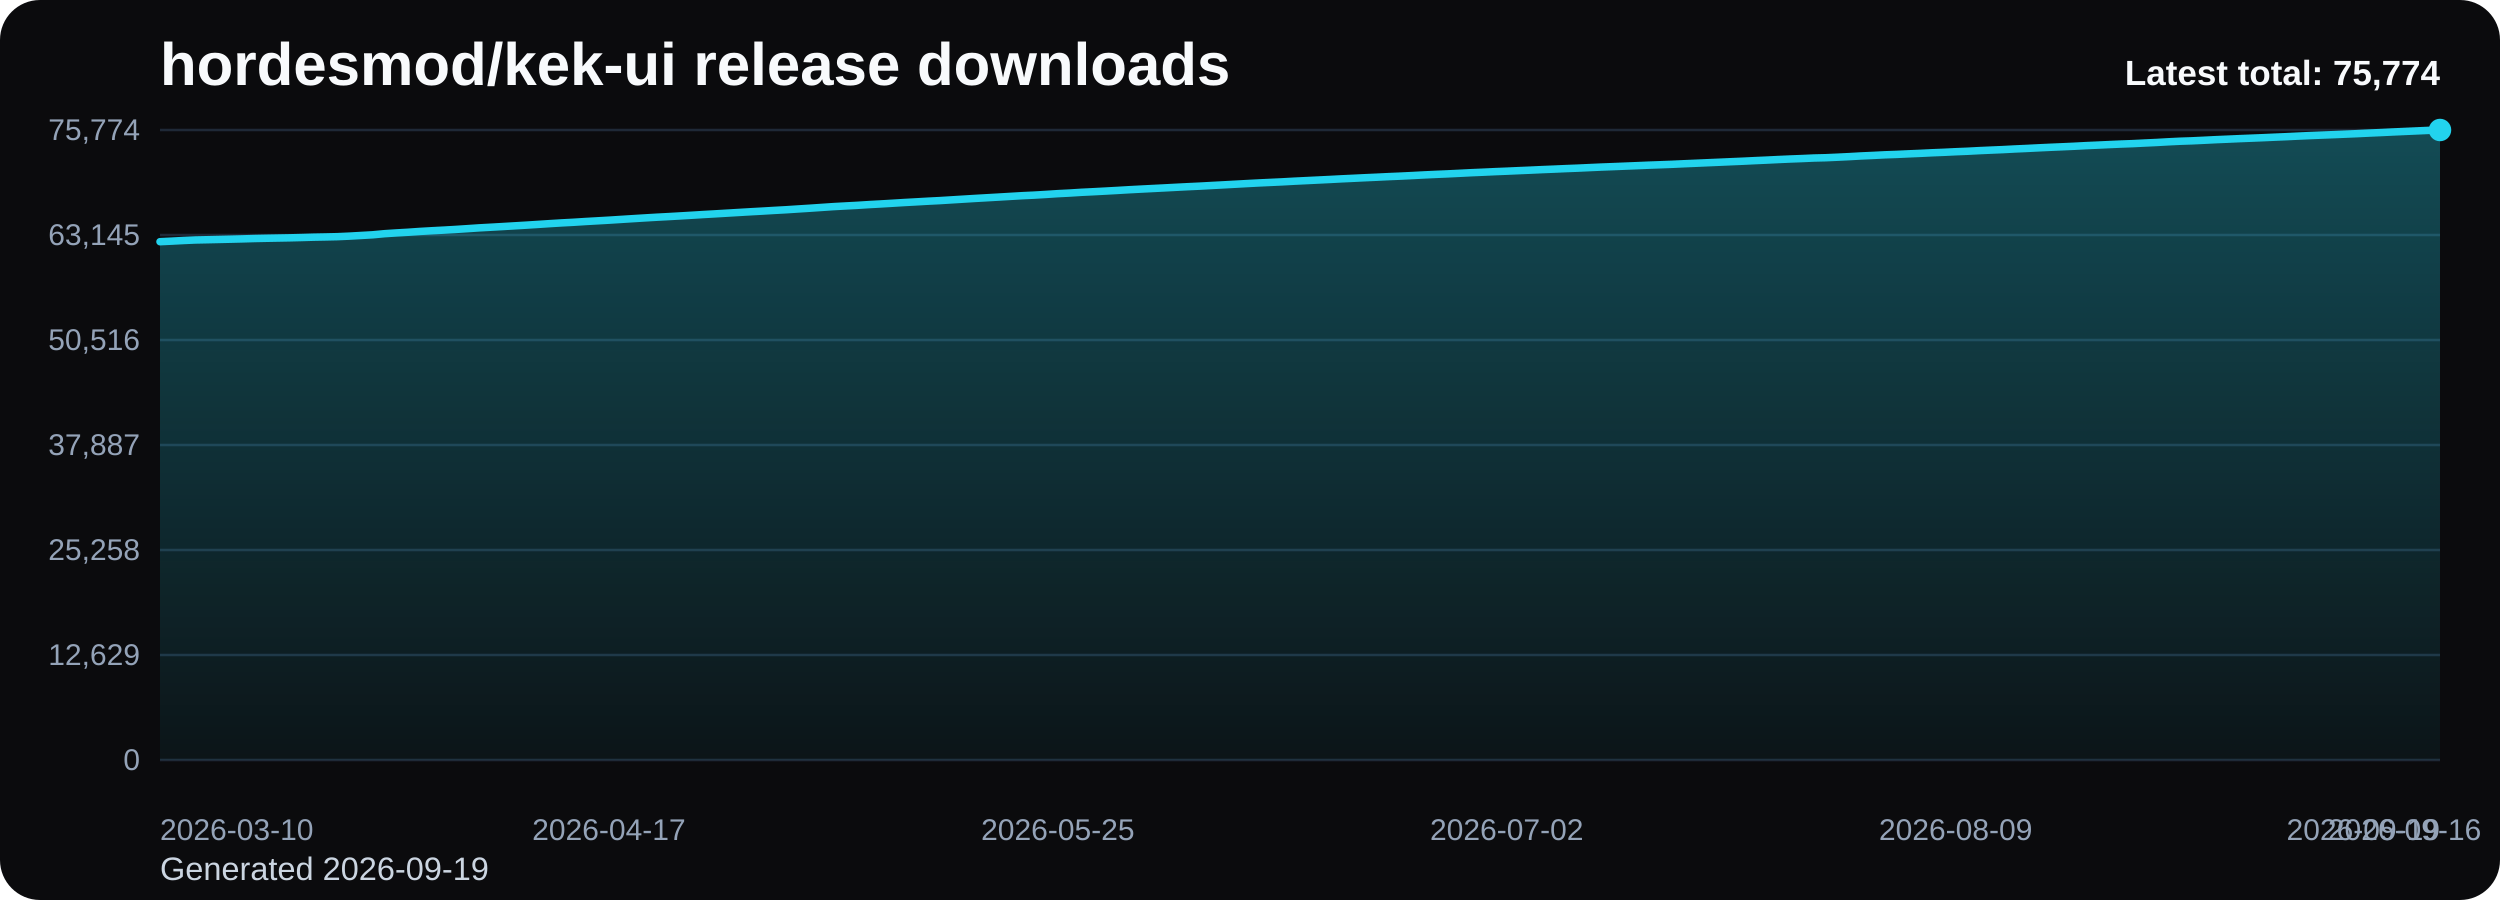
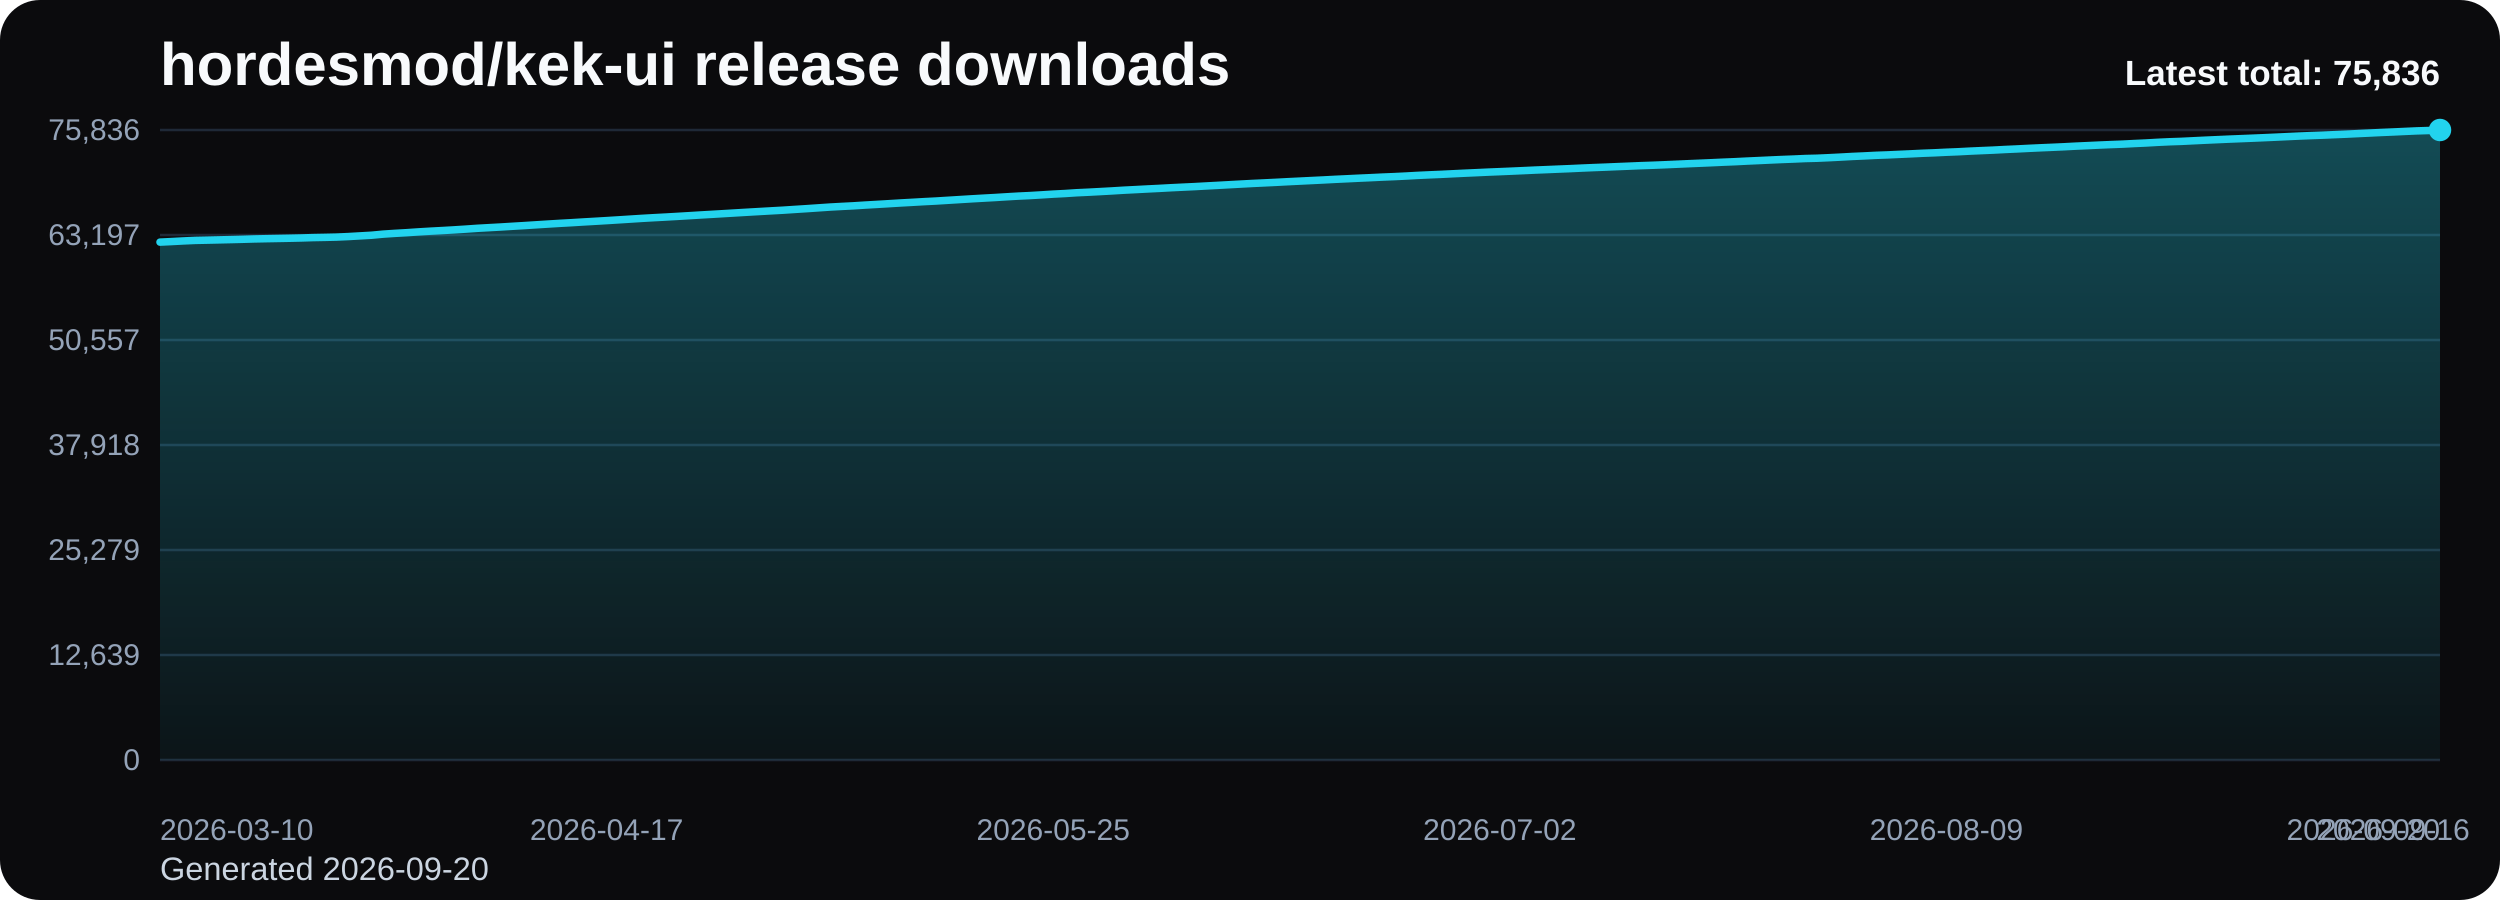
<svg xmlns="http://www.w3.org/2000/svg" viewBox="0 0 1000 360" role="img" aria-label="hordesmod/kek-ui release downloads chart">
  <defs>
    <linearGradient id="fill-total-trend-black" x1="0" y1="0" x2="0" y2="1">
      <stop offset="0%" stop-color="#22d3ee" stop-opacity="0.32" />
      <stop offset="100%" stop-color="#22d3ee" stop-opacity="0.05" />
    </linearGradient>
    <style>
      .bg { fill: #0b0b0d; }
      .title { font: 700 24px Arial, sans-serif; fill: #f8fafc; }
      .sub { font: 400 13px Arial, sans-serif; fill: #cbd5e1; }
      .grid { stroke: #1f2937; stroke-width: 1; }
      .axis { font: 400 12px Arial, sans-serif; fill: #94a3b8; }
      .line { fill: none; stroke: #22d3ee; stroke-width: 3; stroke-linecap: round; stroke-linejoin: round; }
      .dot { fill: #22d3ee; }
      .value { font: 600 11px Arial, sans-serif; fill: #cbd5e1; }
      .latest { font: 700 14px Arial, sans-serif; fill: #f8fafc; }
    </style>
  </defs>
  <rect class="bg" x="0" y="0" width="1000" height="360" rx="16" />
  <text class="title" x="64" y="34">hordesmod/kek-ui release downloads</text>
-   <text class="sub" x="64" y="352">Generated 2026-09-19</text>
+   <text class="sub" x="64" y="352">Generated 2026-09-20</text>
  <line x1="64" y1="52.00" x2="976" y2="52.00" class="grid" />
-   <text x="56" y="56.00" text-anchor="end" class="axis">75,774</text>
+   <text x="56" y="56.00" text-anchor="end" class="axis">75,836</text>
  <line x1="64" y1="94.00" x2="976" y2="94.00" class="grid" />
-   <text x="56" y="98.00" text-anchor="end" class="axis">63,145</text>
+   <text x="56" y="98.00" text-anchor="end" class="axis">63,197</text>
  <line x1="64" y1="136.00" x2="976" y2="136.00" class="grid" />
-   <text x="56" y="140.00" text-anchor="end" class="axis">50,516</text>
+   <text x="56" y="140.00" text-anchor="end" class="axis">50,557</text>
  <line x1="64" y1="178.00" x2="976" y2="178.00" class="grid" />
-   <text x="56" y="182.00" text-anchor="end" class="axis">37,887</text>
+   <text x="56" y="182.00" text-anchor="end" class="axis">37,918</text>
  <line x1="64" y1="220.00" x2="976" y2="220.00" class="grid" />
-   <text x="56" y="224.00" text-anchor="end" class="axis">25,258</text>
+   <text x="56" y="224.00" text-anchor="end" class="axis">25,279</text>
  <line x1="64" y1="262.00" x2="976" y2="262.00" class="grid" />
-   <text x="56" y="266.00" text-anchor="end" class="axis">12,629</text>
+   <text x="56" y="266.00" text-anchor="end" class="axis">12,639</text>
  <line x1="64" y1="304.00" x2="976" y2="304.00" class="grid" />
  <text x="56" y="308.00" text-anchor="end" class="axis">0</text>
-   <path d="M 64.00 304 L 64.00 96.68 L 68.73 96.45 L 73.45 96.20 L 78.18 95.99 L 82.90 95.89 L 87.63 95.78 L 92.35 95.67 L 97.08 95.55 L 101.80 95.41 L 106.53 95.31 L 111.25 95.22 L 115.98 95.13 L 120.70 95.01 L 125.43 94.87 L 130.16 94.78 L 134.88 94.67 L 139.61 94.46 L 144.33 94.19 L 149.06 93.92 L 153.78 93.48 L 158.51 93.17 L 163.23 92.90 L 167.96 92.57 L 172.68 92.30 L 177.41 92.05 L 182.13 91.78 L 186.86 91.47 L 191.59 91.15 L 196.31 90.89 L 201.04 90.62 L 205.76 90.34 L 210.49 90.06 L 215.21 89.76 L 219.94 89.45 L 224.66 89.16 L 229.39 88.91 L 234.11 88.61 L 238.84 88.34 L 243.56 88.07 L 248.29 87.77 L 253.02 87.47 L 257.74 87.18 L 262.47 86.90 L 267.19 86.65 L 271.92 86.38 L 276.64 86.10 L 281.37 85.81 L 286.09 85.54 L 290.82 85.26 L 295.54 84.98 L 300.27 84.70 L 304.99 84.44 L 309.72 84.16 L 314.45 83.90 L 319.17 83.59 L 323.90 83.29 L 328.62 82.97 L 333.35 82.65 L 338.07 82.39 L 342.80 82.14 L 347.52 81.84 L 352.25 81.58 L 356.97 81.30 L 361.70 81.01 L 366.42 80.75 L 371.15 80.48 L 375.88 80.24 L 380.60 79.95 L 385.33 79.66 L 390.05 79.37 L 394.78 79.10 L 399.50 78.83 L 404.23 78.55 L 408.95 78.27 L 413.68 78.05 L 418.40 77.77 L 423.13 77.46 L 427.85 77.22 L 432.58 76.92 L 437.31 76.69 L 442.03 76.44 L 446.76 76.18 L 451.48 75.90 L 456.21 75.65 L 460.93 75.41 L 465.66 75.17 L 470.38 74.92 L 475.11 74.68 L 479.83 74.46 L 484.56 74.20 L 489.28 73.95 L 494.01 73.69 L 498.74 73.43 L 503.46 73.18 L 508.19 72.96 L 512.91 72.74 L 517.64 72.48 L 522.36 72.25 L 527.09 72.02 L 531.81 71.79 L 536.54 71.54 L 541.26 71.32 L 545.99 71.09 L 550.72 70.88 L 555.44 70.65 L 560.17 70.45 L 564.89 70.22 L 569.62 69.97 L 574.34 69.75 L 579.07 69.55 L 583.79 69.32 L 588.52 69.08 L 593.24 68.88 L 597.97 68.66 L 602.69 68.47 L 607.42 68.26 L 612.15 68.06 L 616.87 67.84 L 621.60 67.65 L 626.32 67.44 L 631.05 67.26 L 635.77 67.04 L 640.50 66.83 L 645.22 66.65 L 649.95 66.46 L 654.67 66.27 L 659.40 66.07 L 664.12 65.90 L 668.85 65.72 L 673.58 65.50 L 678.30 65.30 L 683.03 65.09 L 687.75 64.89 L 692.48 64.68 L 697.20 64.48 L 701.93 64.25 L 706.65 64.04 L 711.38 63.81 L 716.10 63.60 L 720.83 63.42 L 725.55 63.21 L 730.28 63.09 L 735.01 62.88 L 739.73 62.65 L 744.46 62.38 L 749.18 62.17 L 753.91 61.93 L 758.63 61.76 L 763.36 61.54 L 768.08 61.34 L 772.81 61.11 L 777.53 60.92 L 782.26 60.69 L 786.98 60.50 L 791.71 60.25 L 796.44 60.04 L 801.16 59.84 L 805.89 59.59 L 810.61 59.38 L 815.34 59.14 L 820.06 58.92 L 824.79 58.72 L 829.51 58.51 L 834.24 58.26 L 838.96 58.05 L 843.69 57.83 L 848.41 57.62 L 853.14 57.45 L 857.87 57.21 L 862.59 56.99 L 867.32 56.72 L 872.04 56.49 L 876.77 56.33 L 881.49 56.11 L 886.22 55.87 L 890.94 55.67 L 895.67 55.46 L 900.39 55.27 L 905.12 55.08 L 909.84 54.87 L 914.57 54.67 L 919.30 54.44 L 924.02 54.23 L 928.75 54.04 L 933.47 53.86 L 938.20 53.66 L 942.92 53.46 L 947.65 53.23 L 952.37 53.02 L 957.10 52.79 L 961.82 52.58 L 966.55 52.37 L 971.27 52.16 L 976.00 52.00 L 976.00 304 Z" fill="url(#fill-total-trend-black)" />
-   <polyline class="line" points="64.00,96.68 68.73,96.45 73.45,96.20 78.18,95.99 82.90,95.89 87.63,95.78 92.35,95.67 97.08,95.55 101.80,95.41 106.53,95.31 111.25,95.22 115.98,95.13 120.70,95.01 125.43,94.87 130.16,94.78 134.88,94.67 139.61,94.46 144.33,94.19 149.06,93.92 153.78,93.48 158.51,93.17 163.23,92.90 167.96,92.57 172.68,92.30 177.41,92.05 182.13,91.78 186.86,91.47 191.59,91.15 196.31,90.89 201.04,90.62 205.76,90.34 210.49,90.06 215.21,89.76 219.94,89.45 224.66,89.16 229.39,88.91 234.11,88.61 238.84,88.34 243.56,88.07 248.29,87.77 253.02,87.47 257.74,87.18 262.47,86.90 267.19,86.65 271.92,86.38 276.64,86.10 281.37,85.81 286.09,85.54 290.82,85.26 295.54,84.98 300.27,84.70 304.99,84.44 309.72,84.16 314.45,83.90 319.17,83.59 323.90,83.29 328.62,82.97 333.35,82.65 338.07,82.39 342.80,82.14 347.52,81.84 352.25,81.58 356.97,81.30 361.70,81.01 366.42,80.75 371.15,80.48 375.88,80.24 380.60,79.95 385.33,79.66 390.05,79.37 394.78,79.10 399.50,78.83 404.23,78.55 408.95,78.27 413.68,78.05 418.40,77.77 423.13,77.46 427.85,77.22 432.58,76.92 437.31,76.69 442.03,76.44 446.76,76.18 451.48,75.90 456.21,75.65 460.93,75.41 465.66,75.17 470.38,74.92 475.11,74.68 479.83,74.46 484.56,74.20 489.28,73.95 494.01,73.69 498.74,73.43 503.46,73.18 508.19,72.96 512.91,72.74 517.64,72.48 522.36,72.25 527.09,72.02 531.81,71.79 536.54,71.54 541.26,71.32 545.99,71.09 550.72,70.88 555.44,70.65 560.17,70.45 564.89,70.22 569.62,69.97 574.34,69.75 579.07,69.55 583.79,69.32 588.52,69.08 593.24,68.88 597.97,68.66 602.69,68.47 607.42,68.26 612.15,68.06 616.87,67.84 621.60,67.65 626.32,67.44 631.05,67.26 635.77,67.04 640.50,66.83 645.22,66.65 649.95,66.46 654.67,66.27 659.40,66.07 664.12,65.90 668.85,65.72 673.58,65.50 678.30,65.30 683.03,65.09 687.75,64.89 692.48,64.68 697.20,64.48 701.93,64.25 706.65,64.04 711.38,63.81 716.10,63.60 720.83,63.42 725.55,63.21 730.28,63.09 735.01,62.88 739.73,62.65 744.46,62.38 749.18,62.17 753.91,61.93 758.63,61.76 763.36,61.54 768.08,61.34 772.81,61.11 777.53,60.92 782.26,60.69 786.98,60.50 791.71,60.25 796.44,60.04 801.16,59.84 805.89,59.59 810.61,59.38 815.34,59.14 820.06,58.92 824.79,58.72 829.51,58.51 834.24,58.26 838.96,58.05 843.69,57.83 848.41,57.62 853.14,57.45 857.87,57.21 862.59,56.99 867.32,56.72 872.04,56.49 876.77,56.33 881.49,56.11 886.22,55.87 890.94,55.67 895.67,55.46 900.39,55.27 905.12,55.08 909.84,54.87 914.57,54.67 919.30,54.44 924.02,54.23 928.75,54.04 933.47,53.86 938.20,53.66 942.92,53.46 947.65,53.23 952.37,53.02 957.10,52.79 961.82,52.58 966.55,52.37 971.27,52.16 976.00,52.00" />
+   <path d="M 64.00 304 L 64.00 96.85 L 68.70 96.62 L 73.40 96.37 L 78.10 96.16 L 82.80 96.06 L 87.51 95.95 L 92.21 95.84 L 96.91 95.72 L 101.61 95.58 L 106.31 95.48 L 111.01 95.39 L 115.71 95.30 L 120.41 95.19 L 125.11 95.04 L 129.81 94.95 L 134.52 94.84 L 139.22 94.63 L 143.92 94.36 L 148.62 94.09 L 153.32 93.65 L 158.02 93.34 L 162.72 93.07 L 167.42 92.75 L 172.12 92.47 L 176.82 92.22 L 181.53 91.95 L 186.23 91.65 L 190.93 91.32 L 195.63 91.06 L 200.33 90.80 L 205.03 90.51 L 209.73 90.23 L 214.43 89.93 L 219.13 89.63 L 223.84 89.34 L 228.54 89.08 L 233.24 88.79 L 237.94 88.52 L 242.64 88.24 L 247.34 87.95 L 252.04 87.65 L 256.74 87.35 L 261.44 87.08 L 266.14 86.83 L 270.85 86.56 L 275.55 86.28 L 280.25 85.99 L 284.95 85.72 L 289.65 85.44 L 294.35 85.16 L 299.05 84.88 L 303.75 84.61 L 308.45 84.34 L 313.15 84.08 L 317.86 83.77 L 322.56 83.47 L 327.26 83.15 L 331.96 82.83 L 336.66 82.57 L 341.36 82.33 L 346.06 82.03 L 350.76 81.76 L 355.46 81.48 L 360.16 81.19 L 364.87 80.93 L 369.57 80.66 L 374.27 80.42 L 378.97 80.13 L 383.67 79.84 L 388.37 79.55 L 393.07 79.28 L 397.77 79.02 L 402.47 78.73 L 407.18 78.45 L 411.88 78.23 L 416.58 77.95 L 421.28 77.65 L 425.98 77.41 L 430.68 77.10 L 435.38 76.88 L 440.08 76.63 L 444.78 76.37 L 449.48 76.08 L 454.19 75.84 L 458.89 75.59 L 463.59 75.36 L 468.29 75.10 L 472.99 74.87 L 477.69 74.65 L 482.39 74.39 L 487.09 74.14 L 491.79 73.88 L 496.49 73.62 L 501.20 73.37 L 505.90 73.15 L 510.60 72.92 L 515.30 72.67 L 520.00 72.44 L 524.70 72.21 L 529.40 71.98 L 534.10 71.73 L 538.80 71.51 L 543.51 71.28 L 548.21 71.07 L 552.91 70.84 L 557.61 70.65 L 562.31 70.42 L 567.01 70.16 L 571.71 69.94 L 576.41 69.74 L 581.11 69.51 L 585.81 69.28 L 590.52 69.07 L 595.22 68.85 L 599.92 68.66 L 604.62 68.46 L 609.32 68.25 L 614.02 68.03 L 618.72 67.84 L 623.42 67.64 L 628.12 67.45 L 632.82 67.23 L 637.53 67.03 L 642.23 66.85 L 646.93 66.65 L 651.63 66.46 L 656.33 66.26 L 661.03 66.10 L 665.73 65.91 L 670.43 65.70 L 675.13 65.49 L 679.84 65.29 L 684.54 65.09 L 689.24 64.87 L 693.94 64.68 L 698.64 64.44 L 703.34 64.23 L 708.04 64.01 L 712.74 63.80 L 717.44 63.62 L 722.14 63.41 L 726.85 63.29 L 731.55 63.08 L 736.25 62.84 L 740.95 62.58 L 745.65 62.37 L 750.35 62.13 L 755.05 61.96 L 759.75 61.74 L 764.45 61.53 L 769.15 61.30 L 773.86 61.12 L 778.56 60.89 L 783.26 60.70 L 787.96 60.45 L 792.66 60.24 L 797.36 60.04 L 802.06 59.79 L 806.76 59.58 L 811.46 59.34 L 816.16 59.12 L 820.87 58.92 L 825.57 58.71 L 830.27 58.46 L 834.97 58.25 L 839.67 58.03 L 844.37 57.83 L 849.07 57.65 L 853.77 57.41 L 858.47 57.19 L 863.18 56.92 L 867.88 56.70 L 872.58 56.54 L 877.28 56.31 L 881.98 56.08 L 886.68 55.87 L 891.38 55.66 L 896.08 55.47 L 900.78 55.28 L 905.48 55.08 L 910.19 54.87 L 914.89 54.65 L 919.59 54.43 L 924.29 54.24 L 928.99 54.07 L 933.69 53.87 L 938.39 53.67 L 943.09 53.44 L 947.79 53.22 L 952.49 52.99 L 957.20 52.79 L 961.90 52.57 L 966.60 52.36 L 971.30 52.21 L 976.00 52.00 L 976.00 304 Z" fill="url(#fill-total-trend-black)" />
+   <polyline class="line" points="64.00,96.85 68.70,96.62 73.40,96.37 78.10,96.16 82.80,96.06 87.51,95.95 92.21,95.84 96.91,95.72 101.61,95.58 106.31,95.48 111.01,95.39 115.71,95.30 120.41,95.19 125.11,95.04 129.81,94.95 134.52,94.84 139.22,94.63 143.92,94.36 148.62,94.09 153.32,93.65 158.02,93.34 162.72,93.07 167.42,92.75 172.12,92.47 176.82,92.22 181.53,91.95 186.23,91.65 190.93,91.32 195.63,91.06 200.33,90.80 205.03,90.51 209.73,90.23 214.43,89.93 219.13,89.63 223.84,89.34 228.54,89.08 233.24,88.79 237.94,88.52 242.64,88.24 247.34,87.95 252.04,87.65 256.74,87.35 261.44,87.08 266.14,86.83 270.85,86.56 275.55,86.28 280.25,85.99 284.95,85.72 289.65,85.44 294.35,85.16 299.05,84.88 303.75,84.61 308.45,84.34 313.15,84.08 317.86,83.77 322.56,83.47 327.26,83.15 331.96,82.83 336.66,82.57 341.36,82.33 346.06,82.03 350.76,81.76 355.46,81.48 360.16,81.19 364.87,80.93 369.57,80.66 374.27,80.42 378.97,80.13 383.67,79.84 388.37,79.55 393.07,79.28 397.77,79.02 402.47,78.73 407.18,78.45 411.88,78.23 416.58,77.95 421.28,77.65 425.98,77.41 430.68,77.10 435.38,76.88 440.08,76.63 444.78,76.37 449.48,76.08 454.19,75.84 458.89,75.59 463.59,75.36 468.29,75.10 472.99,74.87 477.69,74.65 482.39,74.39 487.09,74.14 491.79,73.88 496.49,73.62 501.20,73.37 505.90,73.15 510.60,72.92 515.30,72.67 520.00,72.44 524.70,72.21 529.40,71.98 534.10,71.73 538.80,71.51 543.51,71.28 548.21,71.07 552.91,70.84 557.61,70.65 562.31,70.42 567.01,70.16 571.71,69.94 576.41,69.74 581.11,69.51 585.81,69.28 590.52,69.07 595.22,68.85 599.92,68.66 604.62,68.46 609.32,68.25 614.02,68.03 618.72,67.84 623.42,67.64 628.12,67.45 632.82,67.23 637.53,67.03 642.23,66.85 646.93,66.65 651.63,66.46 656.33,66.26 661.03,66.10 665.73,65.91 670.43,65.70 675.13,65.49 679.84,65.29 684.54,65.09 689.24,64.87 693.94,64.68 698.64,64.44 703.34,64.23 708.04,64.01 712.74,63.80 717.44,63.62 722.14,63.41 726.85,63.29 731.55,63.08 736.25,62.84 740.95,62.58 745.65,62.37 750.35,62.13 755.05,61.96 759.75,61.74 764.45,61.53 769.15,61.30 773.86,61.12 778.56,60.89 783.26,60.70 787.96,60.45 792.66,60.24 797.36,60.04 802.06,59.79 806.76,59.58 811.46,59.34 816.16,59.12 820.87,58.92 825.57,58.71 830.27,58.46 834.97,58.25 839.67,58.03 844.37,57.83 849.07,57.65 853.77,57.41 858.47,57.19 863.18,56.92 867.88,56.70 872.58,56.54 877.28,56.31 881.98,56.08 886.68,55.87 891.38,55.66 896.08,55.47 900.78,55.28 905.48,55.08 910.19,54.87 914.89,54.65 919.59,54.43 924.29,54.24 928.99,54.07 933.69,53.87 938.39,53.67 943.09,53.44 947.79,53.22 952.49,52.99 957.20,52.79 961.90,52.57 966.60,52.36 971.30,52.21 976.00,52.00" />
  <circle class="dot" cx="976.00" cy="52.00" r="4.5" />
  <text class="axis" x="64.00" y="336" text-anchor="start">2026-03-10</text>
-   <text class="axis" x="243.56" y="336" text-anchor="middle">2026-04-17</text>
-   <text class="axis" x="423.13" y="336" text-anchor="middle">2026-05-25</text>
-   <text class="axis" x="602.69" y="336" text-anchor="middle">2026-07-02</text>
-   <text class="axis" x="782.26" y="336" text-anchor="middle">2026-08-09</text>
-   <text class="axis" x="961.82" y="336" text-anchor="middle">2026-09-16</text>
-   <text class="axis" x="976.00" y="336" text-anchor="end">2026-09-19</text>
-   <text class="latest" x="976" y="34" text-anchor="end">Latest total: 75,774</text>
+   <text class="axis" x="242.64" y="336" text-anchor="middle">2026-04-17</text>
+   <text class="axis" x="421.28" y="336" text-anchor="middle">2026-05-25</text>
+   <text class="axis" x="599.92" y="336" text-anchor="middle">2026-07-02</text>
+   <text class="axis" x="778.56" y="336" text-anchor="middle">2026-08-09</text>
+   <text class="axis" x="957.20" y="336" text-anchor="middle">2026-09-16</text>
+   <text class="axis" x="976.00" y="336" text-anchor="end">2026-09-20</text>
+   <text class="latest" x="976" y="34" text-anchor="end">Latest total: 75,836</text>
</svg>
